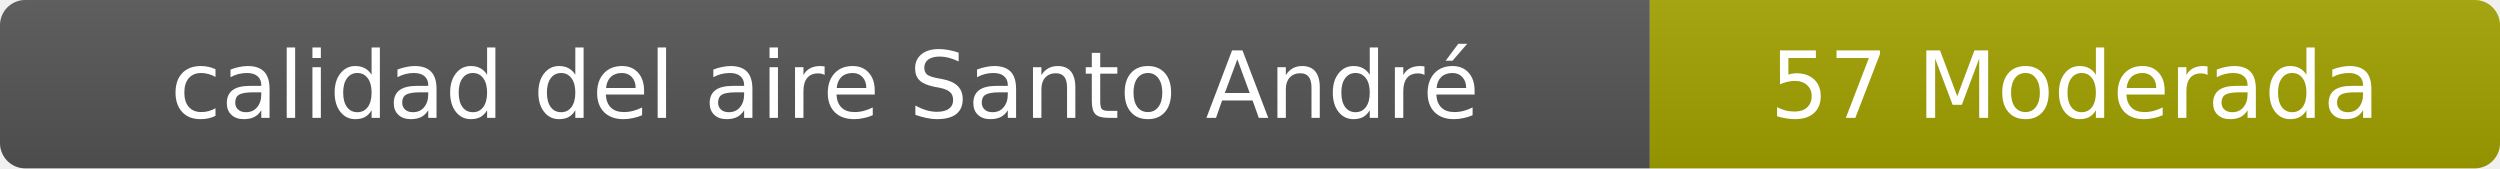
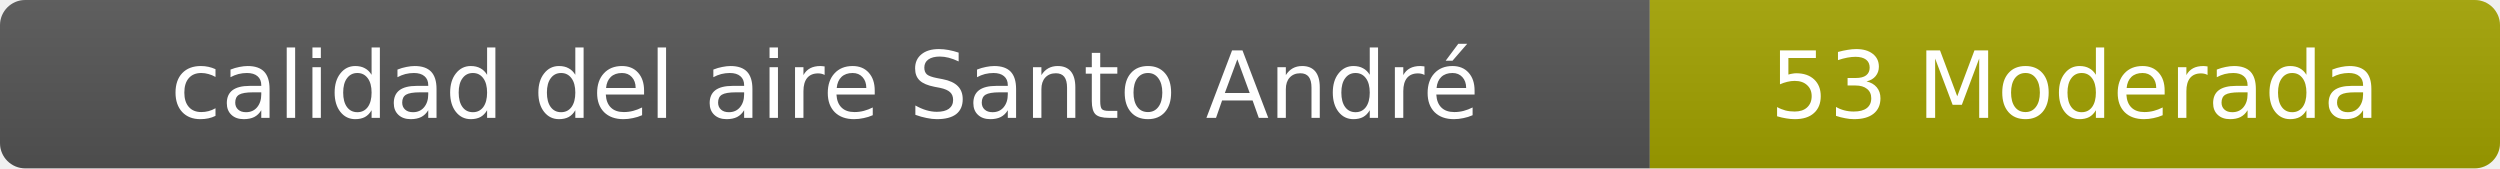
- <svg xmlns="http://www.w3.org/2000/svg" width="297" height="20" role="img" aria-label="calidad del aire: 57 Moderada">
+ <svg xmlns="http://www.w3.org/2000/svg" width="297" height="20" role="img" aria-label="calidad del aire: 53 Moderada">
  <linearGradient id="s" x2="0" y2="100%">
    <stop offset="0" stop-color="#bbb" stop-opacity=".1" />
    <stop offset="1" stop-opacity=".1" />
  </linearGradient>
  <clipPath id="r">
    <rect width="297" height="20" rx="3" fill="#fff" />
  </clipPath>
  <g clip-path="url(#r)">
    <rect width="196" height="20" fill="#555" />
    <rect x="196" width="101" height="20" fill="#a3a300" />
    <rect width="297" height="20" fill="url(#s)" />
  </g>
  <g fill="#fff" text-anchor="middle" font-family="Verdana,Geneva,DejaVu Sans,sans-serif" font-size="11">
    <text x="98" y="14">calidad del aire Santo André</text>
-     <text x="246.5" y="14">57 Moderada</text>
+     <text x="246.5" y="14">53 Moderada</text>
  </g>
</svg>
